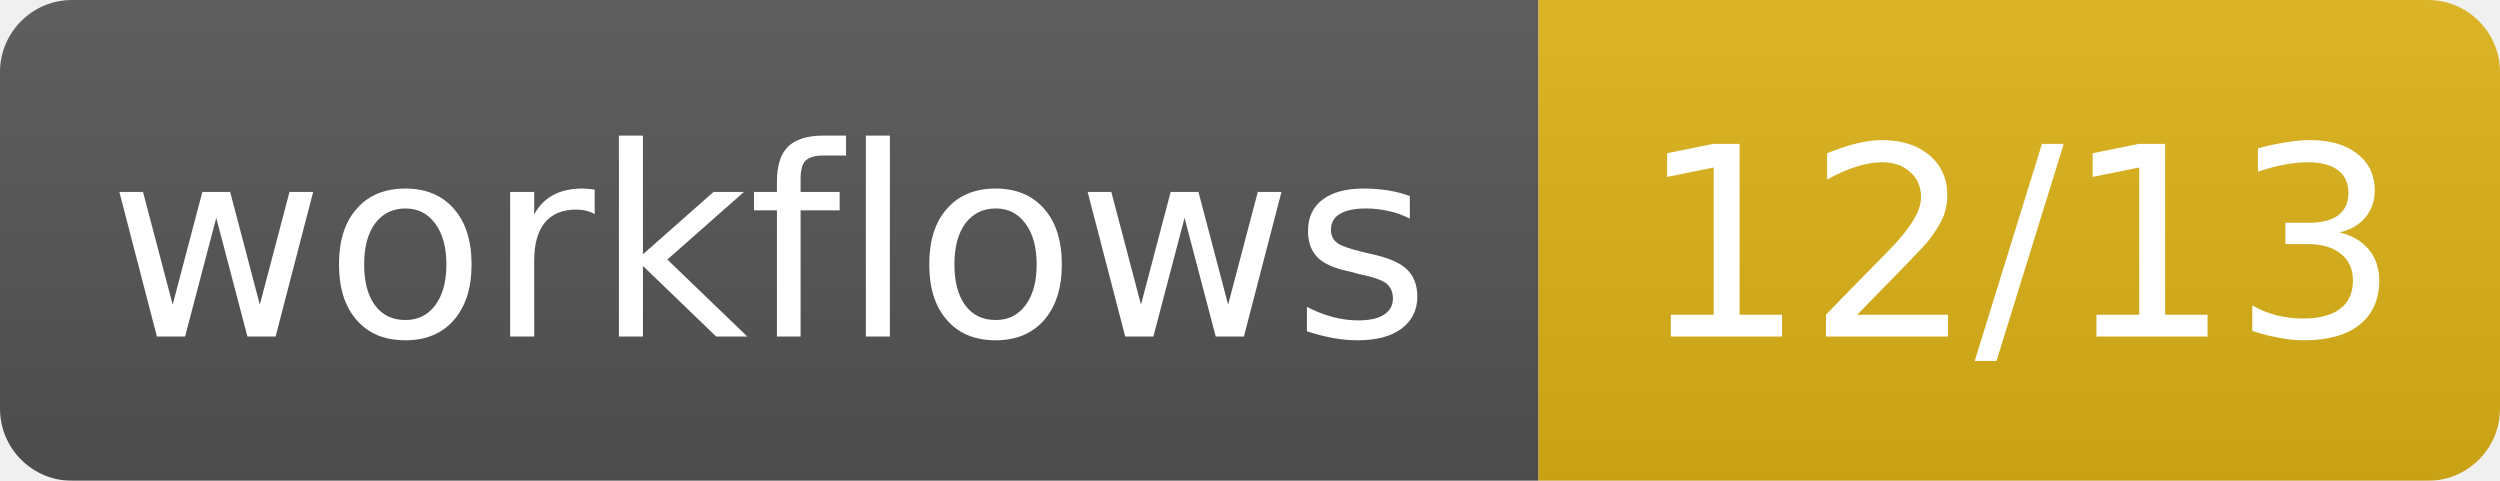
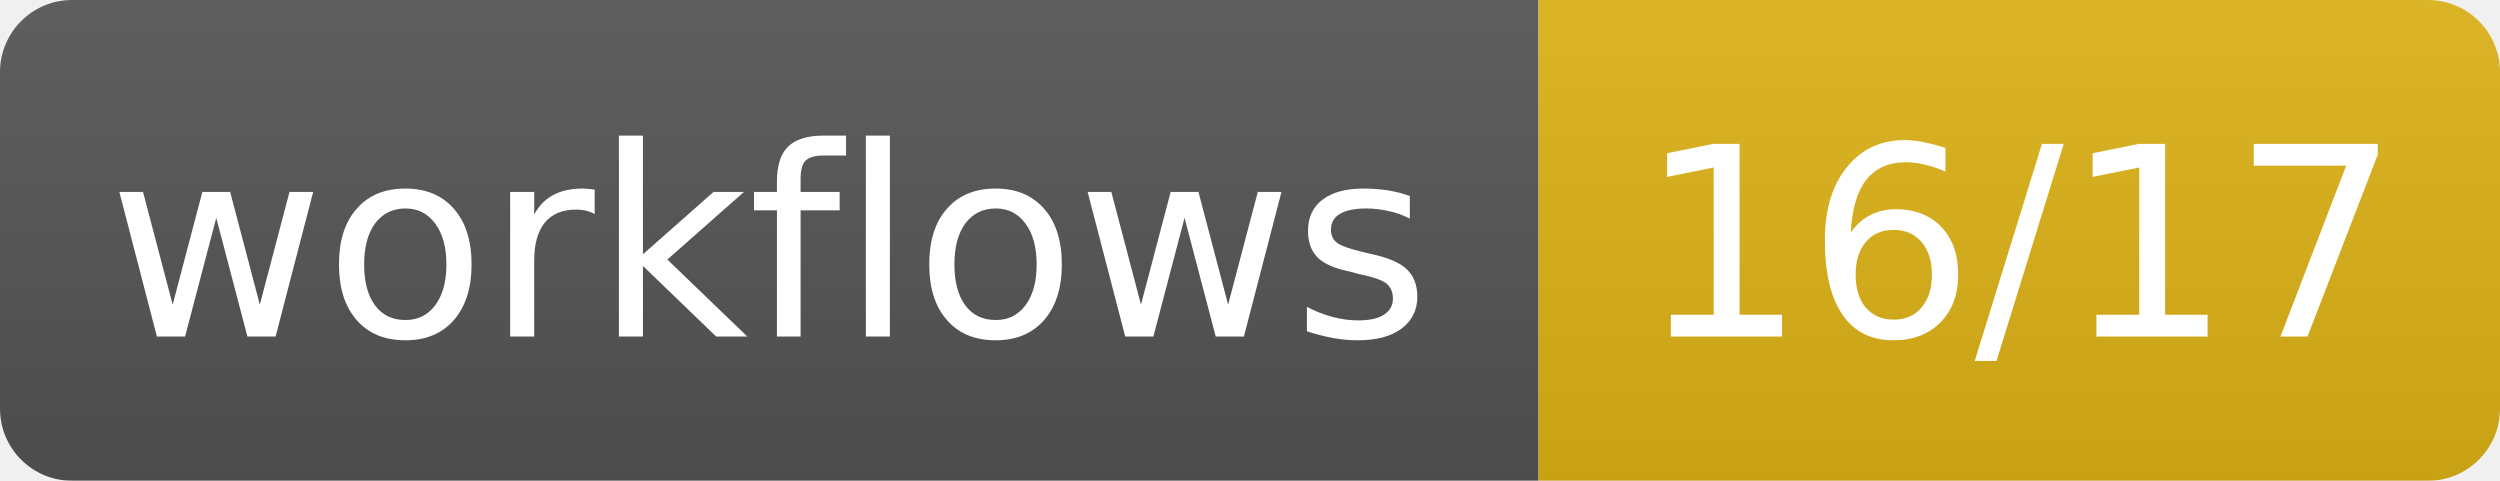
- <svg xmlns="http://www.w3.org/2000/svg" width="104" height="20" role="img" aria-label="workflows: 12/13">
+ <svg xmlns="http://www.w3.org/2000/svg" width="104" height="20" role="img" aria-label="workflows: 16/17">
  <linearGradient id="s" x2="0" y2="100%">
    <stop offset="0" stop-color="#bbb" stop-opacity=".1" />
    <stop offset="1" stop-opacity=".1" />
  </linearGradient>
  <mask id="m">
    <rect width="104" height="20" rx="3" fill="#fff" />
  </mask>
  <g mask="url(#m)">
    <rect width="64" height="20" fill="#555" />
    <rect x="64" width="40" height="20" fill="#dfb317" />
    <rect width="104" height="20" fill="url(#s)" />
  </g>
  <g fill="#fff" text-anchor="middle" font-family="Verdana,Geneva,DejaVu Sans,sans-serif" font-size="11">
    <text x="32.0" y="14">workflows</text>
-     <text x="84.0" y="14">12/13</text>
+     <text x="84.0" y="14">16/17</text>
  </g>
</svg>
